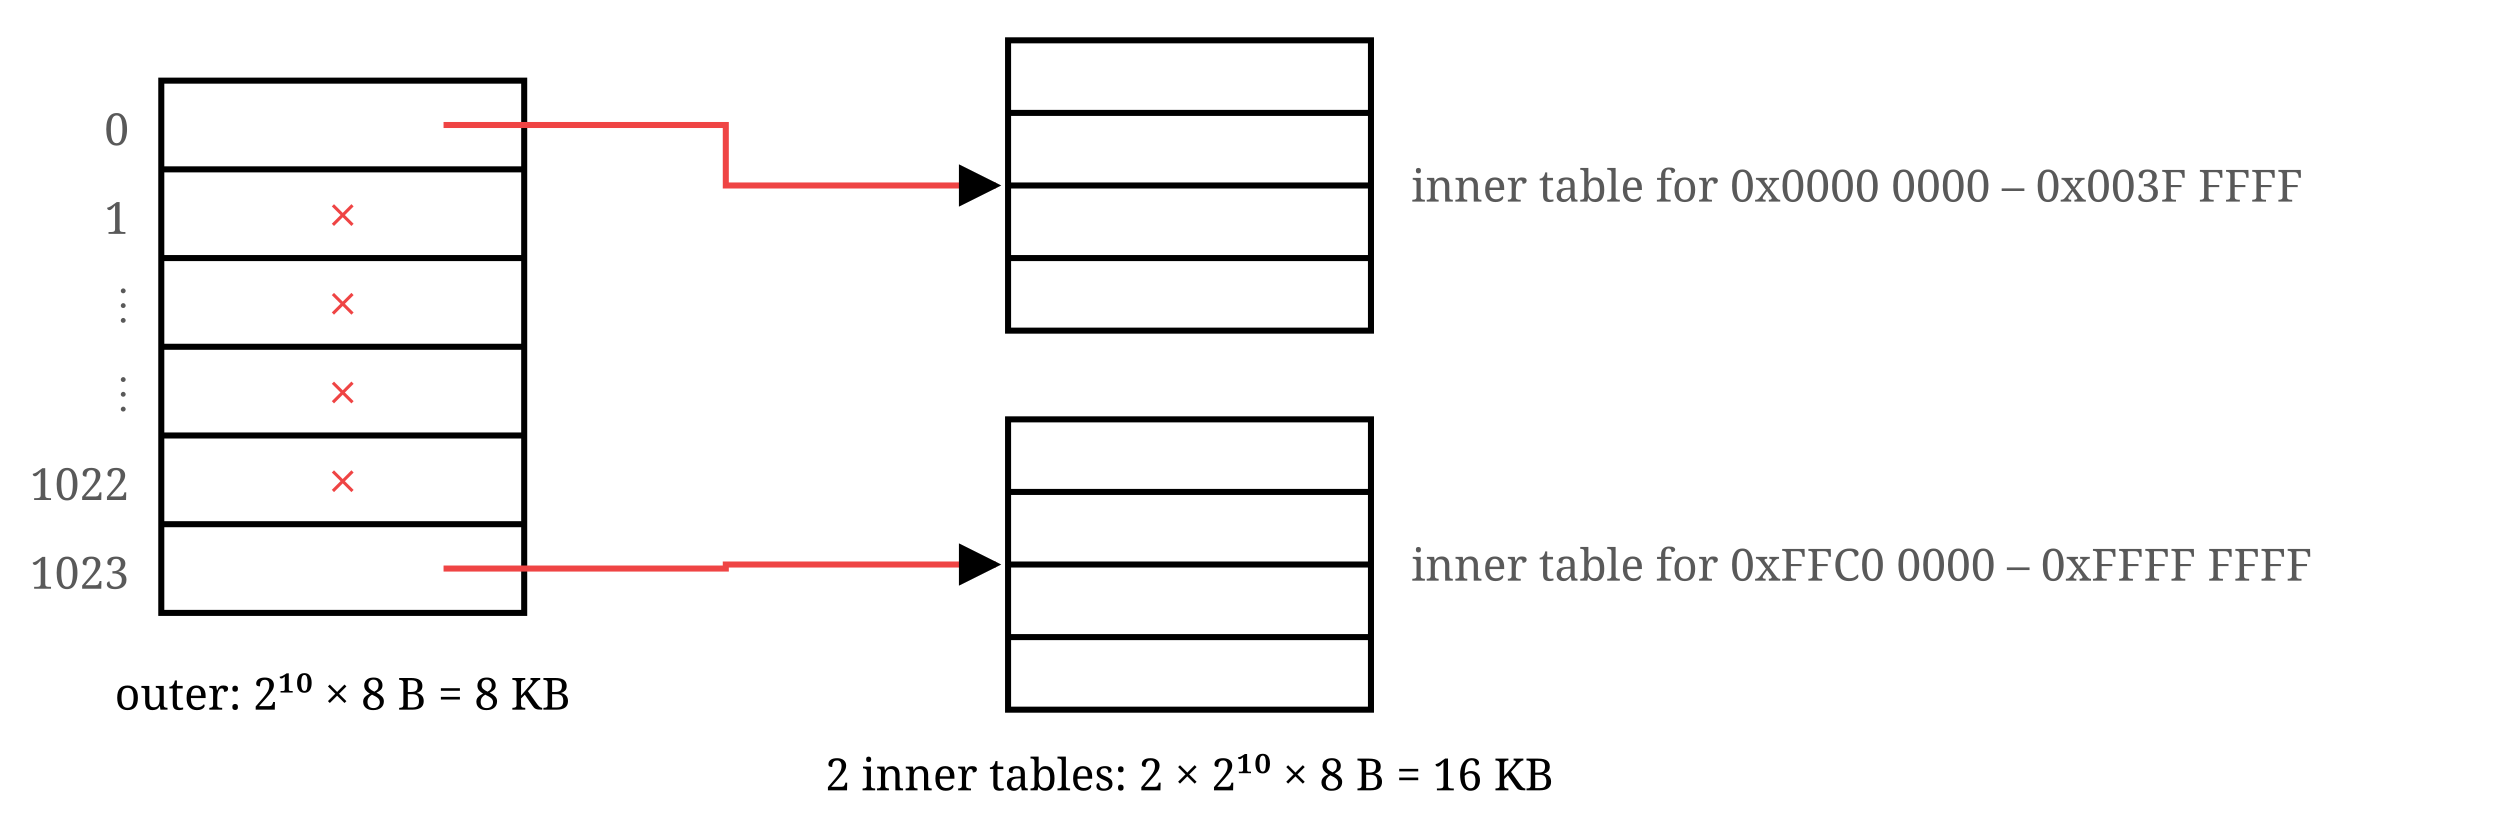
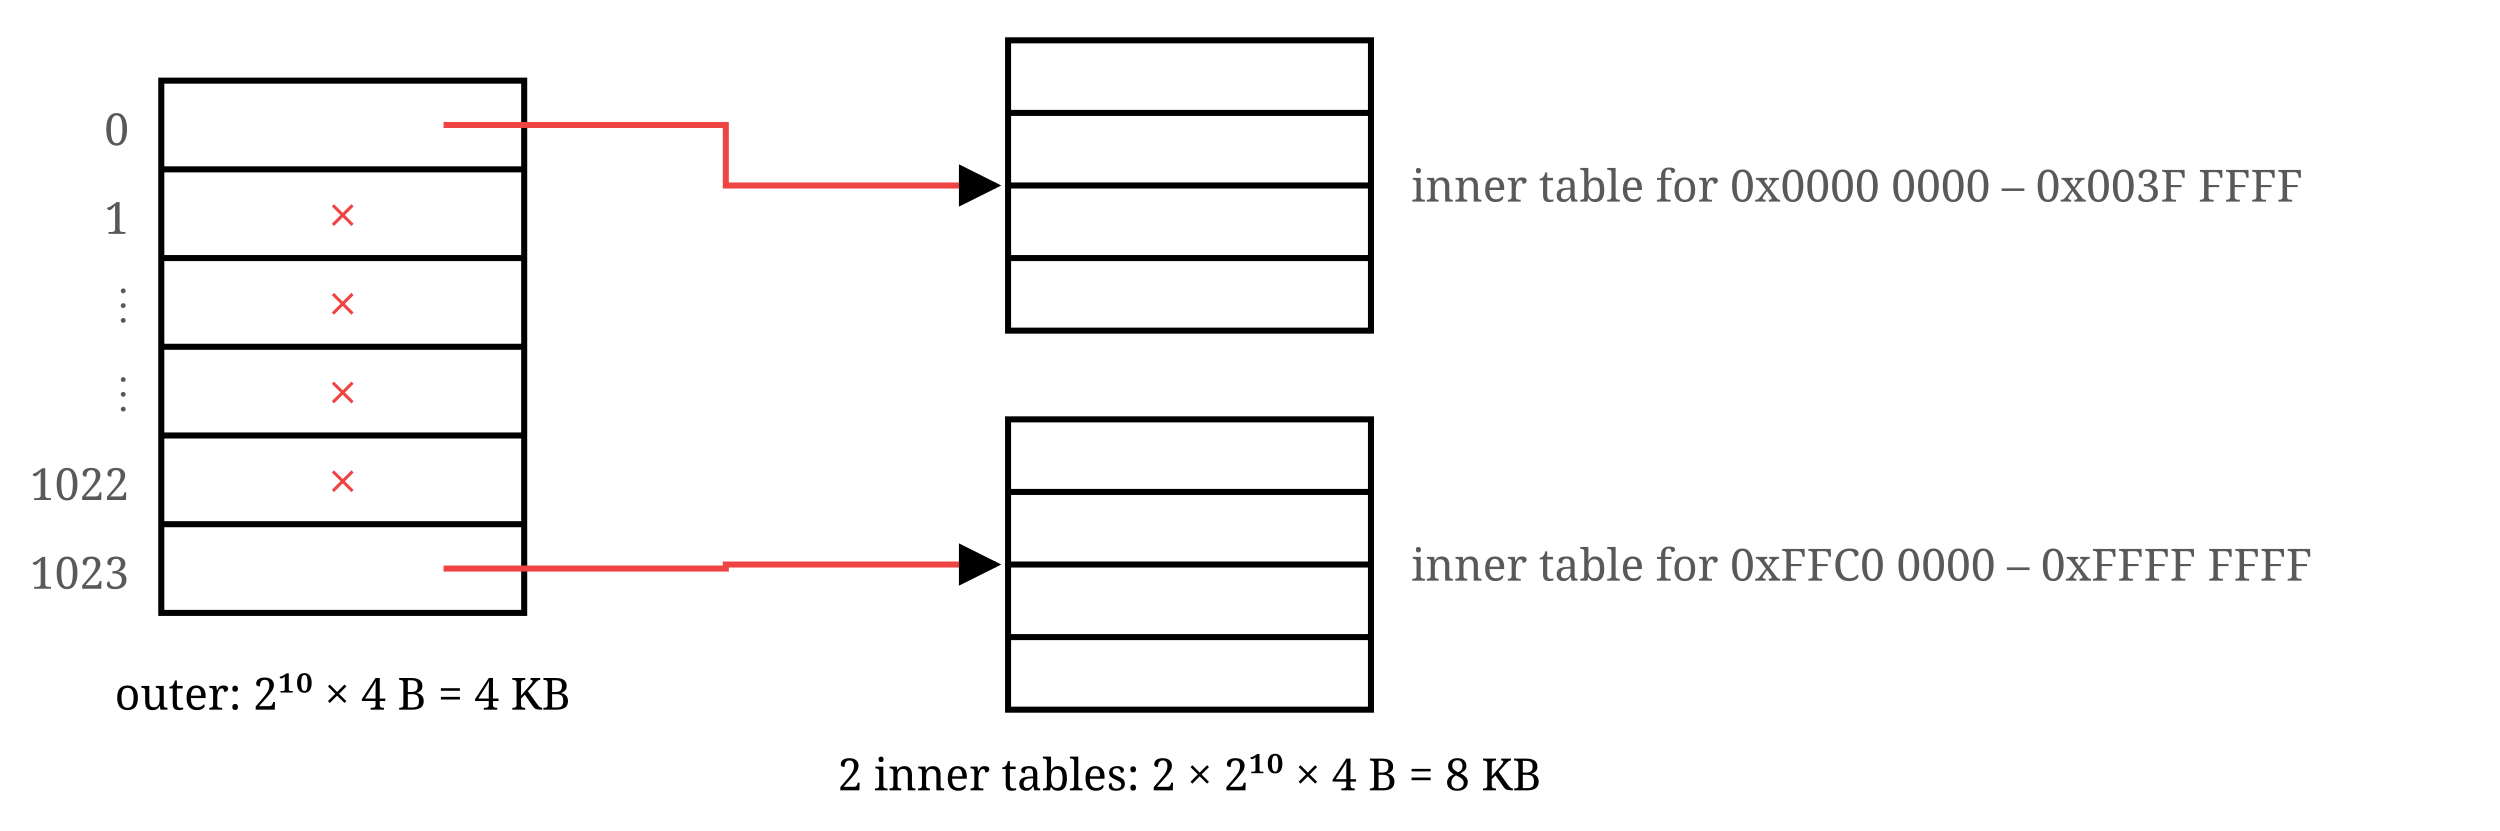
<svg xmlns="http://www.w3.org/2000/svg" font-family="Merriweather, Georgia, serif" viewBox="0 0 620 206" width="620" role="img" aria-label="Two-level page table for the 32-bit example: only outer entries 0 and 1023 are used">
  <defs>
    <marker id="arr-32" viewBox="0 0 8 8" refX="7" refY="4" markerWidth="7" markerHeight="7" orient="auto">
      <path d="M0,0 L8,4 L0,8 z" fill="currentColor" />
    </marker>
  </defs>
  <rect x="40" y="20" width="90" height="132" stroke="currentColor" stroke-width="1.5" fill="none" />
  <line x1="40" y1="42" x2="130" y2="42" stroke="currentColor" stroke-width="1.5" fill="none" />
  <line x1="40" y1="64" x2="130" y2="64" stroke="currentColor" stroke-width="1.5" fill="none" />
  <line x1="40" y1="86" x2="130" y2="86" stroke="currentColor" stroke-width="1.5" fill="none" />
  <line x1="40" y1="108" x2="130" y2="108" stroke="currentColor" stroke-width="1.5" fill="none" />
  <line x1="40" y1="130" x2="130" y2="130" stroke="currentColor" stroke-width="1.5" fill="none" />
  <text x="32" y="36" text-anchor="end" font-size="11" fill="currentColor" opacity=".65">0</text>
  <text x="32" y="58" text-anchor="end" font-size="11" fill="currentColor" opacity=".65">1</text>
  <text x="32" y="80" text-anchor="end" font-size="11" fill="currentColor" opacity=".65">⋮</text>
  <text x="32" y="102" text-anchor="end" font-size="11" fill="currentColor" opacity=".65">⋮</text>
  <text x="32" y="124" text-anchor="end" font-size="11" fill="currentColor" opacity=".65">1022</text>
  <text x="32" y="146" text-anchor="end" font-size="11" fill="currentColor" opacity=".65">1023</text>
  <text x="85" y="58" text-anchor="middle" font-size="13" fill="#ef4444">×</text>
  <text x="85" y="80" text-anchor="middle" font-size="13" fill="#ef4444">×</text>
  <text x="85" y="102" text-anchor="middle" font-size="13" fill="#ef4444">×</text>
  <text x="85" y="124" text-anchor="middle" font-size="13" fill="#ef4444">×</text>
-   <text x="85" y="176" text-anchor="middle" font-size="11" fill="currentColor">outer: 2¹⁰ × 8 B = 8 KB</text>
+   <text x="85" y="176" text-anchor="middle" font-size="11" fill="currentColor">outer: 2¹⁰ × 4 B = 4 KB</text>
  <rect x="250" y="10" width="90" height="72" stroke="currentColor" stroke-width="1.5" fill="none" />
  <line x1="250" y1="28" x2="340" y2="28" stroke="currentColor" stroke-width="1.5" fill="none" />
  <line x1="250" y1="46" x2="340" y2="46" stroke="currentColor" stroke-width="1.5" fill="none" />
  <line x1="250" y1="64" x2="340" y2="64" stroke="currentColor" stroke-width="1.5" fill="none" />
  <rect x="250" y="104" width="90" height="72" stroke="currentColor" stroke-width="1.5" fill="none" />
  <line x1="250" y1="122" x2="340" y2="122" stroke="currentColor" stroke-width="1.5" fill="none" />
  <line x1="250" y1="140" x2="340" y2="140" stroke="currentColor" stroke-width="1.5" fill="none" />
  <line x1="250" y1="158" x2="340" y2="158" stroke="currentColor" stroke-width="1.5" fill="none" />
  <polyline points="110,31 180,31 180,46 247,46" stroke="#ef4444" stroke-width="1.5" fill="none" marker-end="url(#arr-32)" />
  <polyline points="110,141 180,141 180,140 247,140" stroke="#ef4444" stroke-width="1.5" fill="none" marker-end="url(#arr-32)" />
  <text x="350" y="50" text-anchor="start" font-size="11" fill="currentColor" opacity=".65">inner table for 0x0000 0000 – 0x003F FFFF</text>
  <text x="350" y="144" text-anchor="start" font-size="11" fill="currentColor" opacity=".65">inner table for 0xFFC0 0000 – 0xFFFF FFFF</text>
-   <text x="295" y="196" text-anchor="middle" font-size="11" fill="currentColor">2 inner tables: 2 × 2¹⁰ × 8 B = 16 KB</text>
+   <text x="295" y="196" text-anchor="middle" font-size="11" fill="currentColor">2 inner tables: 2 × 2¹⁰ × 4 B = 8 KB</text>
</svg>
